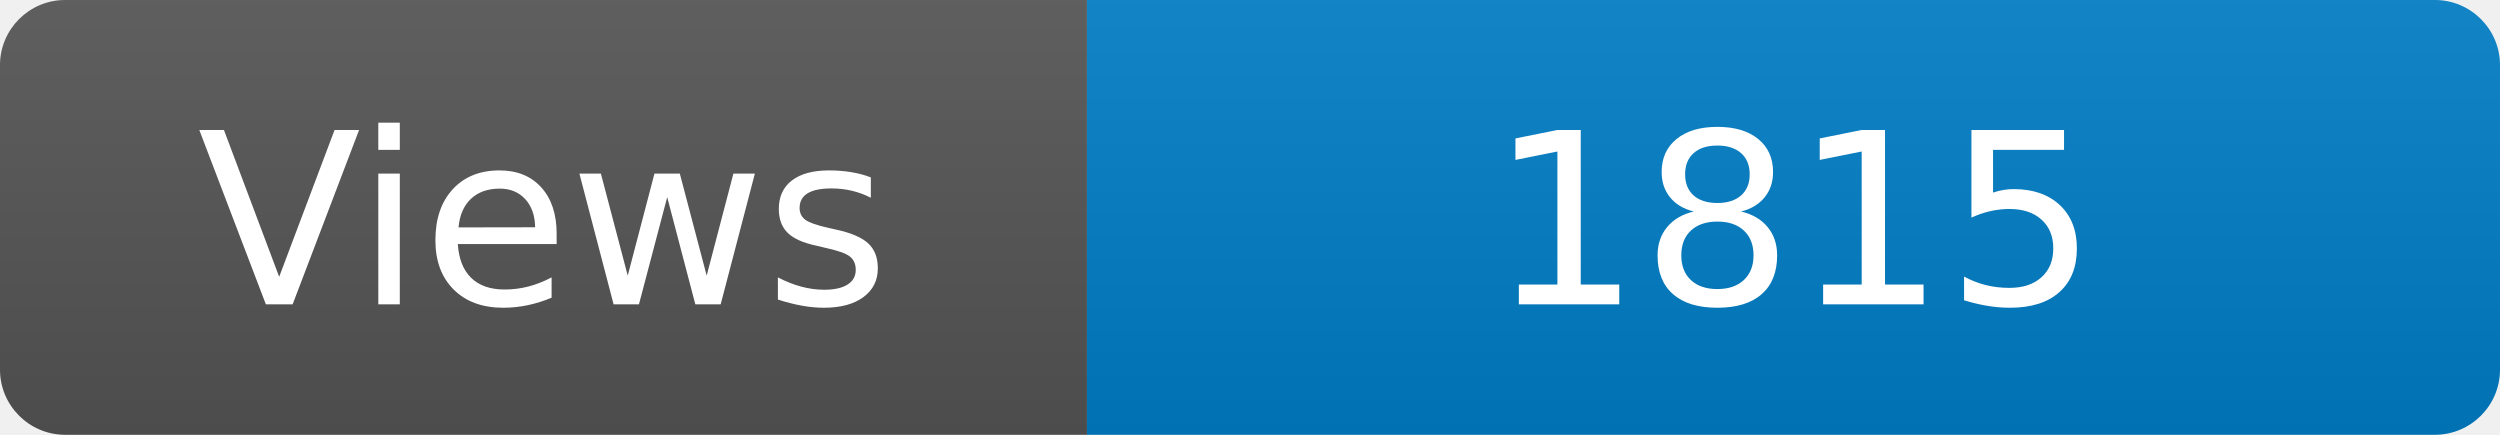
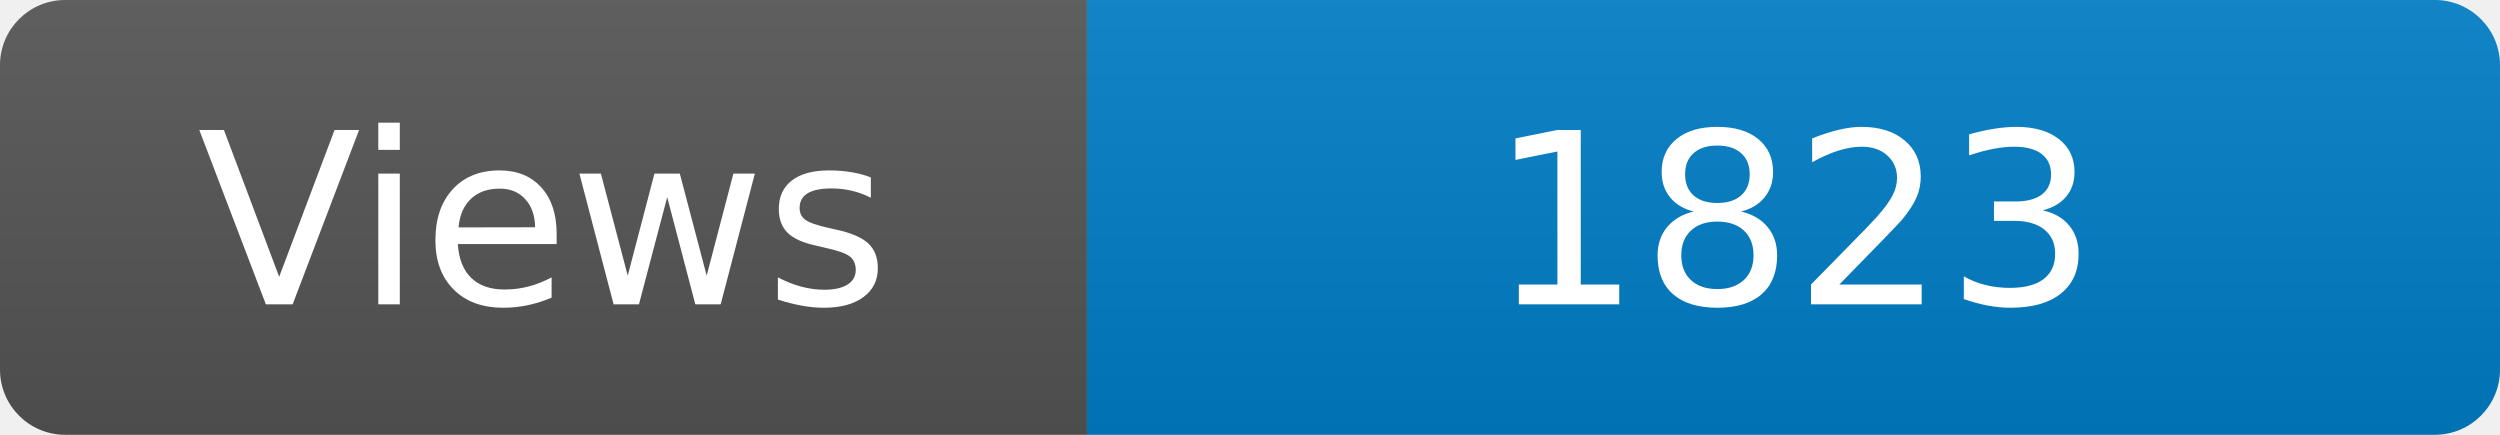
<svg xmlns="http://www.w3.org/2000/svg" width="115" height="20" role="img" aria-label="Maintained?: yes">
  <linearGradient id="s" x2="0" y2="100%">
    <stop offset="0" stop-color="#bbb" stop-opacity=".1" />
    <stop offset="1" stop-opacity=".1" />
  </linearGradient>
  <clipPath id="r">
    <rect width="115" height="20" rx="3" fill="#fff" />
  </clipPath>
  <g clip-path="url(#r)">
    <rect width="50" height="20" fill="#555" />
    <rect x="50" width="160" height="20" fill="#007ec6" />
    <rect width="115" height="20" fill="url(#s)" />
  </g>
  <g fill="#fff" text-anchor="middle" font-family="Verdana,Geneva,DejaVu Sans,sans-serif" font-size="110">
    <text x="250" y="140" transform="scale(.1)" fill="#fff">Views</text>
-     <text x="825" y="140" transform="scale(.1)" fill="#fff">1815</text>
+     <text x="825" y="140" transform="scale(.1)" fill="#fff">1823</text>
  </g>
</svg>
